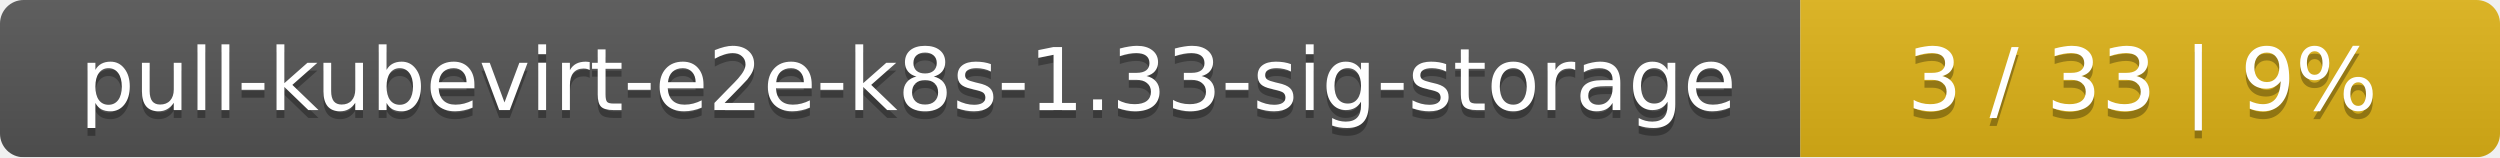
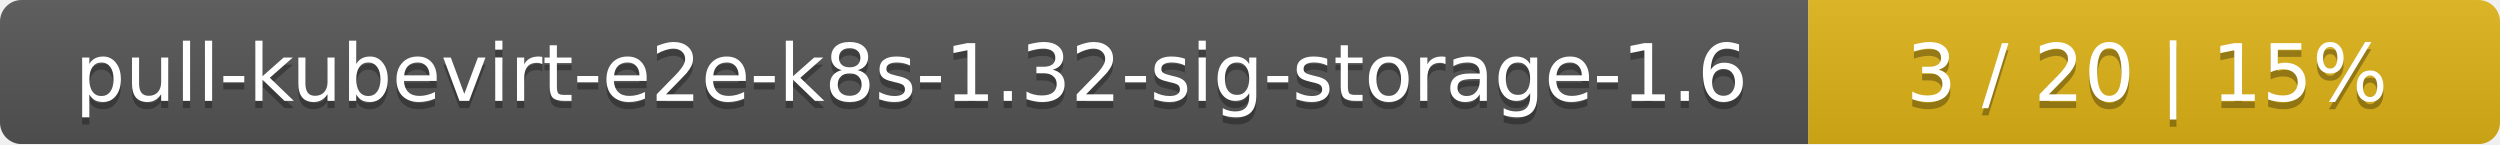
- <svg xmlns="http://www.w3.org/2000/svg" width="318" height="20">
+ <svg xmlns="http://www.w3.org/2000/svg" width="347" height="20">
  <linearGradient id="smooth" x2="0" y2="100%">
    <stop offset="0" stop-color="#bbb" stop-opacity=".1" />
    <stop offset="1" stop-opacity=".1" />
  </linearGradient>
  <mask id="round">
-     <rect width="318" height="20" rx="3" fill="#fff" />
+     <rect width="347" height="20" rx="3" fill="#fff" />
  </mask>
  <g mask="url(#round)">
-     <rect width="229" height="20" fill="#555" />
-     <rect x="229" width="89" height="20" fill="#dfb317" />
-     <rect width="318" height="20" fill="url(#smooth)" />
+     <rect width="251" height="20" fill="#555" />
+     <rect x="251" width="96" height="20" fill="#dfb317" />
+     <rect width="347" height="20" fill="url(#smooth)" />
  </g>
  <g fill="#fff" text-anchor="middle" font-family="DejaVu Sans,Verdana,Geneva,sans-serif" font-size="11">
-     <text x="115.5" y="15" fill="#010101" fill-opacity=".3">pull-kubevirt-e2e-k8s-1.33-sig-storage</text>
-     <text x="115.5" y="14">pull-kubevirt-e2e-k8s-1.33-sig-storage</text>
-     <text x="272.5" y="15" fill="#010101" fill-opacity=".3">3 / 33    |    9%</text>
-     <text x="272.5" y="14">3 / 33    |    9%</text>
+     <text x="126.5" y="15" fill="#010101" fill-opacity=".3">pull-kubevirt-e2e-k8s-1.32-sig-storage-1.6</text>
+     <text x="126.5" y="14">pull-kubevirt-e2e-k8s-1.32-sig-storage-1.6</text>
+     <text x="298" y="15" fill="#010101" fill-opacity=".3">3 / 20    |    15%</text>
+     <text x="298" y="14">3 / 20    |    15%</text>
  </g>
</svg>
